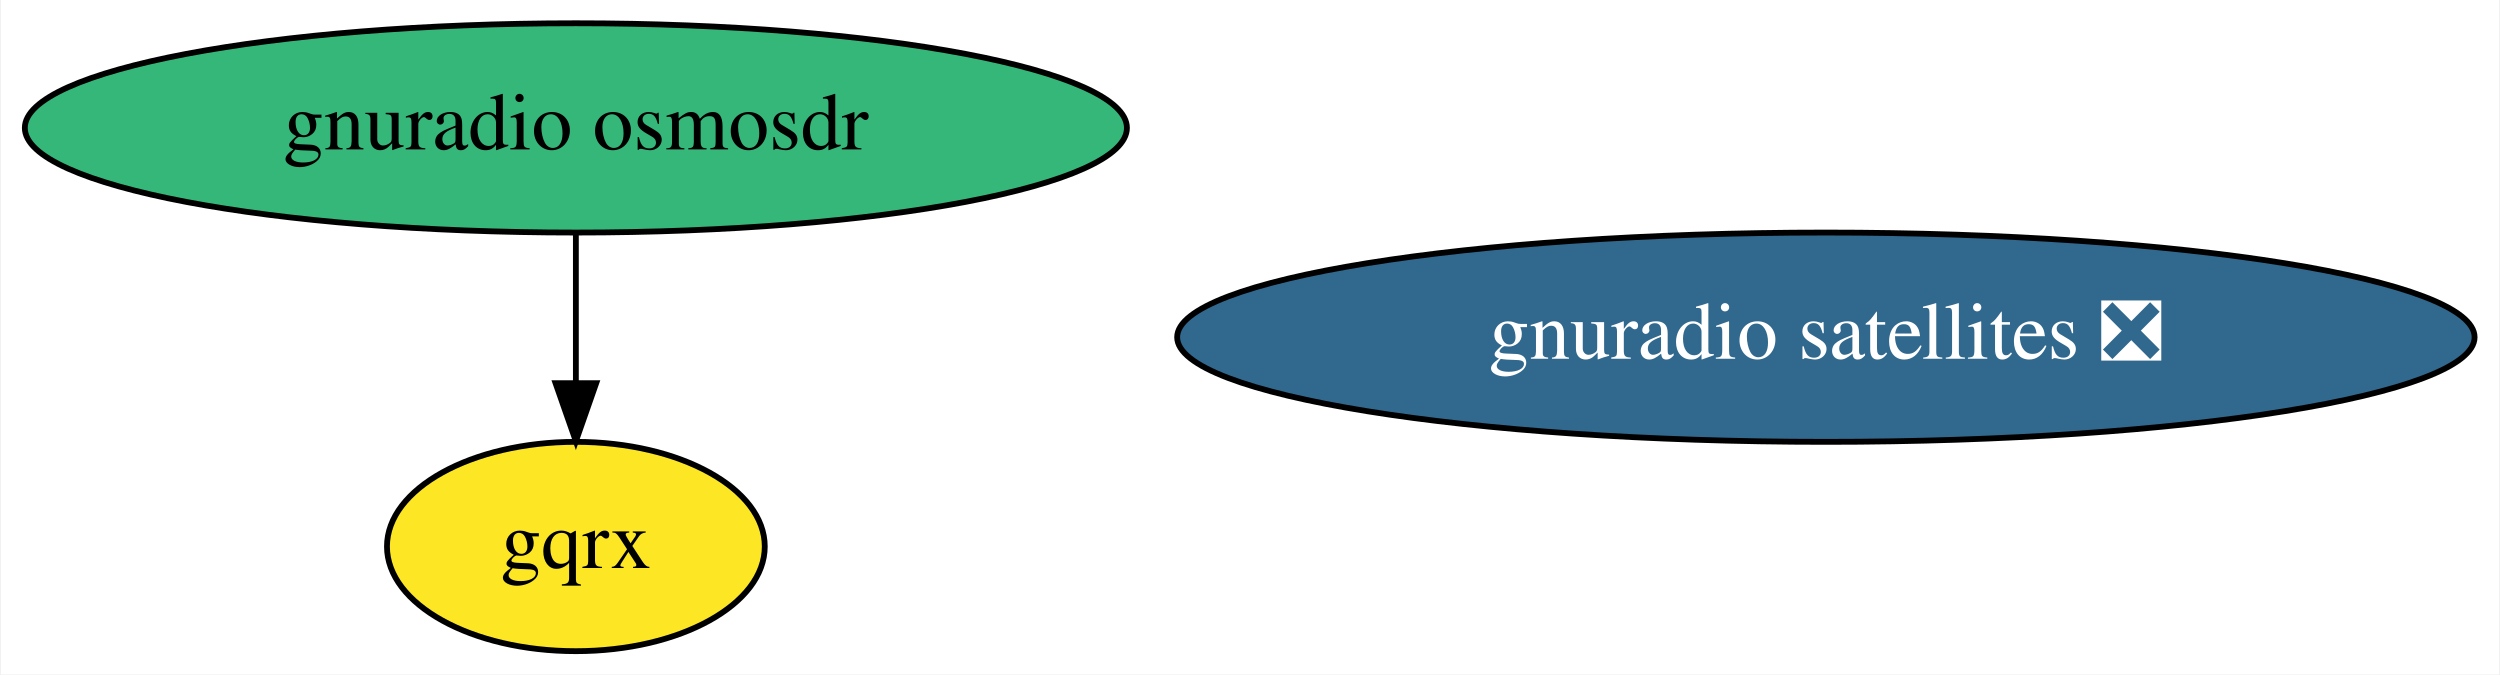
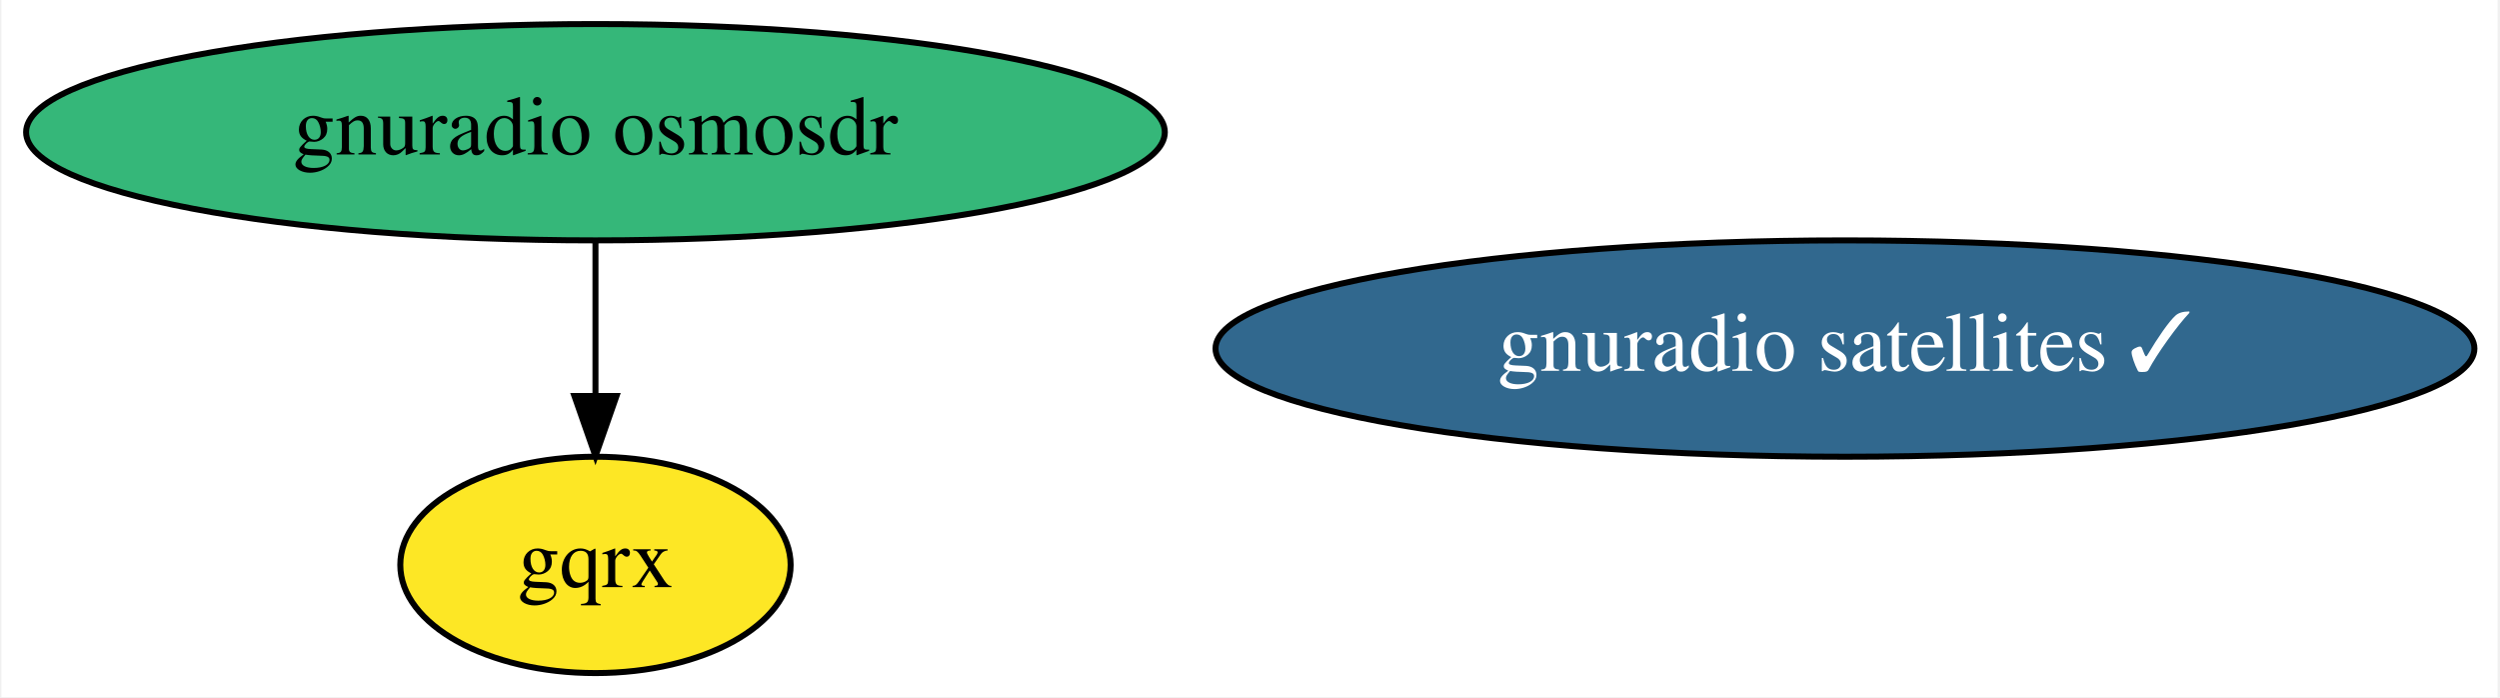
- <svg xmlns="http://www.w3.org/2000/svg" xmlns:xlink="http://www.w3.org/1999/xlink" width="430pt" height="116pt" viewBox="0.00 0.00 429.68 116.00">
+ <svg xmlns="http://www.w3.org/2000/svg" xmlns:xlink="http://www.w3.org/1999/xlink" width="416pt" height="116pt" viewBox="0.00 0.00 415.53 116.00">
  <g id="graph0" class="graph" transform="scale(1 1) rotate(0) translate(4 112)">
-     <polygon fill="white" stroke="transparent" points="-4,4 -4,-112 425.68,-112 425.68,4 -4,4" />
+     <polygon fill="white" stroke="transparent" points="-4,4 -4,-112 411.53,-112 411.53,4 -4,4" />
    <g id="node1" class="node">
      <g id="a_node1">
        <a xlink:href="https://github.com/conda-forge/gnuradio-osmosdr-feedstock" xlink:title="gnuradio osmosdr">
          <ellipse fill="#35b779" stroke="black" cx="94.89" cy="-90" rx="94.78" ry="18" />
          <text text-anchor="middle" x="94.89" y="-86.3" font-family="Times,serif" font-size="14.00">gnuradio osmosdr</text>
        </a>
      </g>
    </g>
    <g id="node2" class="node">
      <g id="a_node2">
        <a xlink:href="https://github.com/conda-forge/gqrx-feedstock" xlink:title="gqrx">
          <ellipse fill="#fde725" stroke="black" cx="94.89" cy="-18" rx="32.49" ry="18" />
          <text text-anchor="middle" x="94.89" y="-14.3" font-family="Times,serif" font-size="14.00">gqrx</text>
        </a>
      </g>
    </g>
    <g id="edge1" class="edge">
      <path fill="none" stroke="black" d="M94.89,-71.7C94.89,-63.98 94.89,-54.71 94.89,-46.11" />
      <polygon fill="black" stroke="black" points="98.39,-46.1 94.89,-36.1 91.39,-46.1 98.39,-46.1" />
    </g>
    <g id="node3" class="node">
      <g id="a_node3">
-         <a xlink:href="https://github.com/conda-forge/gnuradio-satellites-feedstock/pull/45" xlink:title="gnuradio satellites ❎">
-           <ellipse fill="#31688e" stroke="black" cx="309.89" cy="-54" rx="111.58" ry="18" />
-           <text text-anchor="middle" x="309.89" y="-50.3" font-family="Times,serif" font-size="14.00" fill="white">gnuradio satellites ❎</text>
+         <a xlink:href="https://github.com/conda-forge/gnuradio-satellites-feedstock/pull/45" xlink:title="gnuradio satellites ✓">
+           <ellipse fill="#31688e" stroke="black" cx="302.89" cy="-54" rx="104.78" ry="18" />
+           <text text-anchor="middle" x="302.89" y="-50.3" font-family="Times,serif" font-size="14.00" fill="white">gnuradio satellites ✓</text>
        </a>
      </g>
    </g>
  </g>
</svg>
